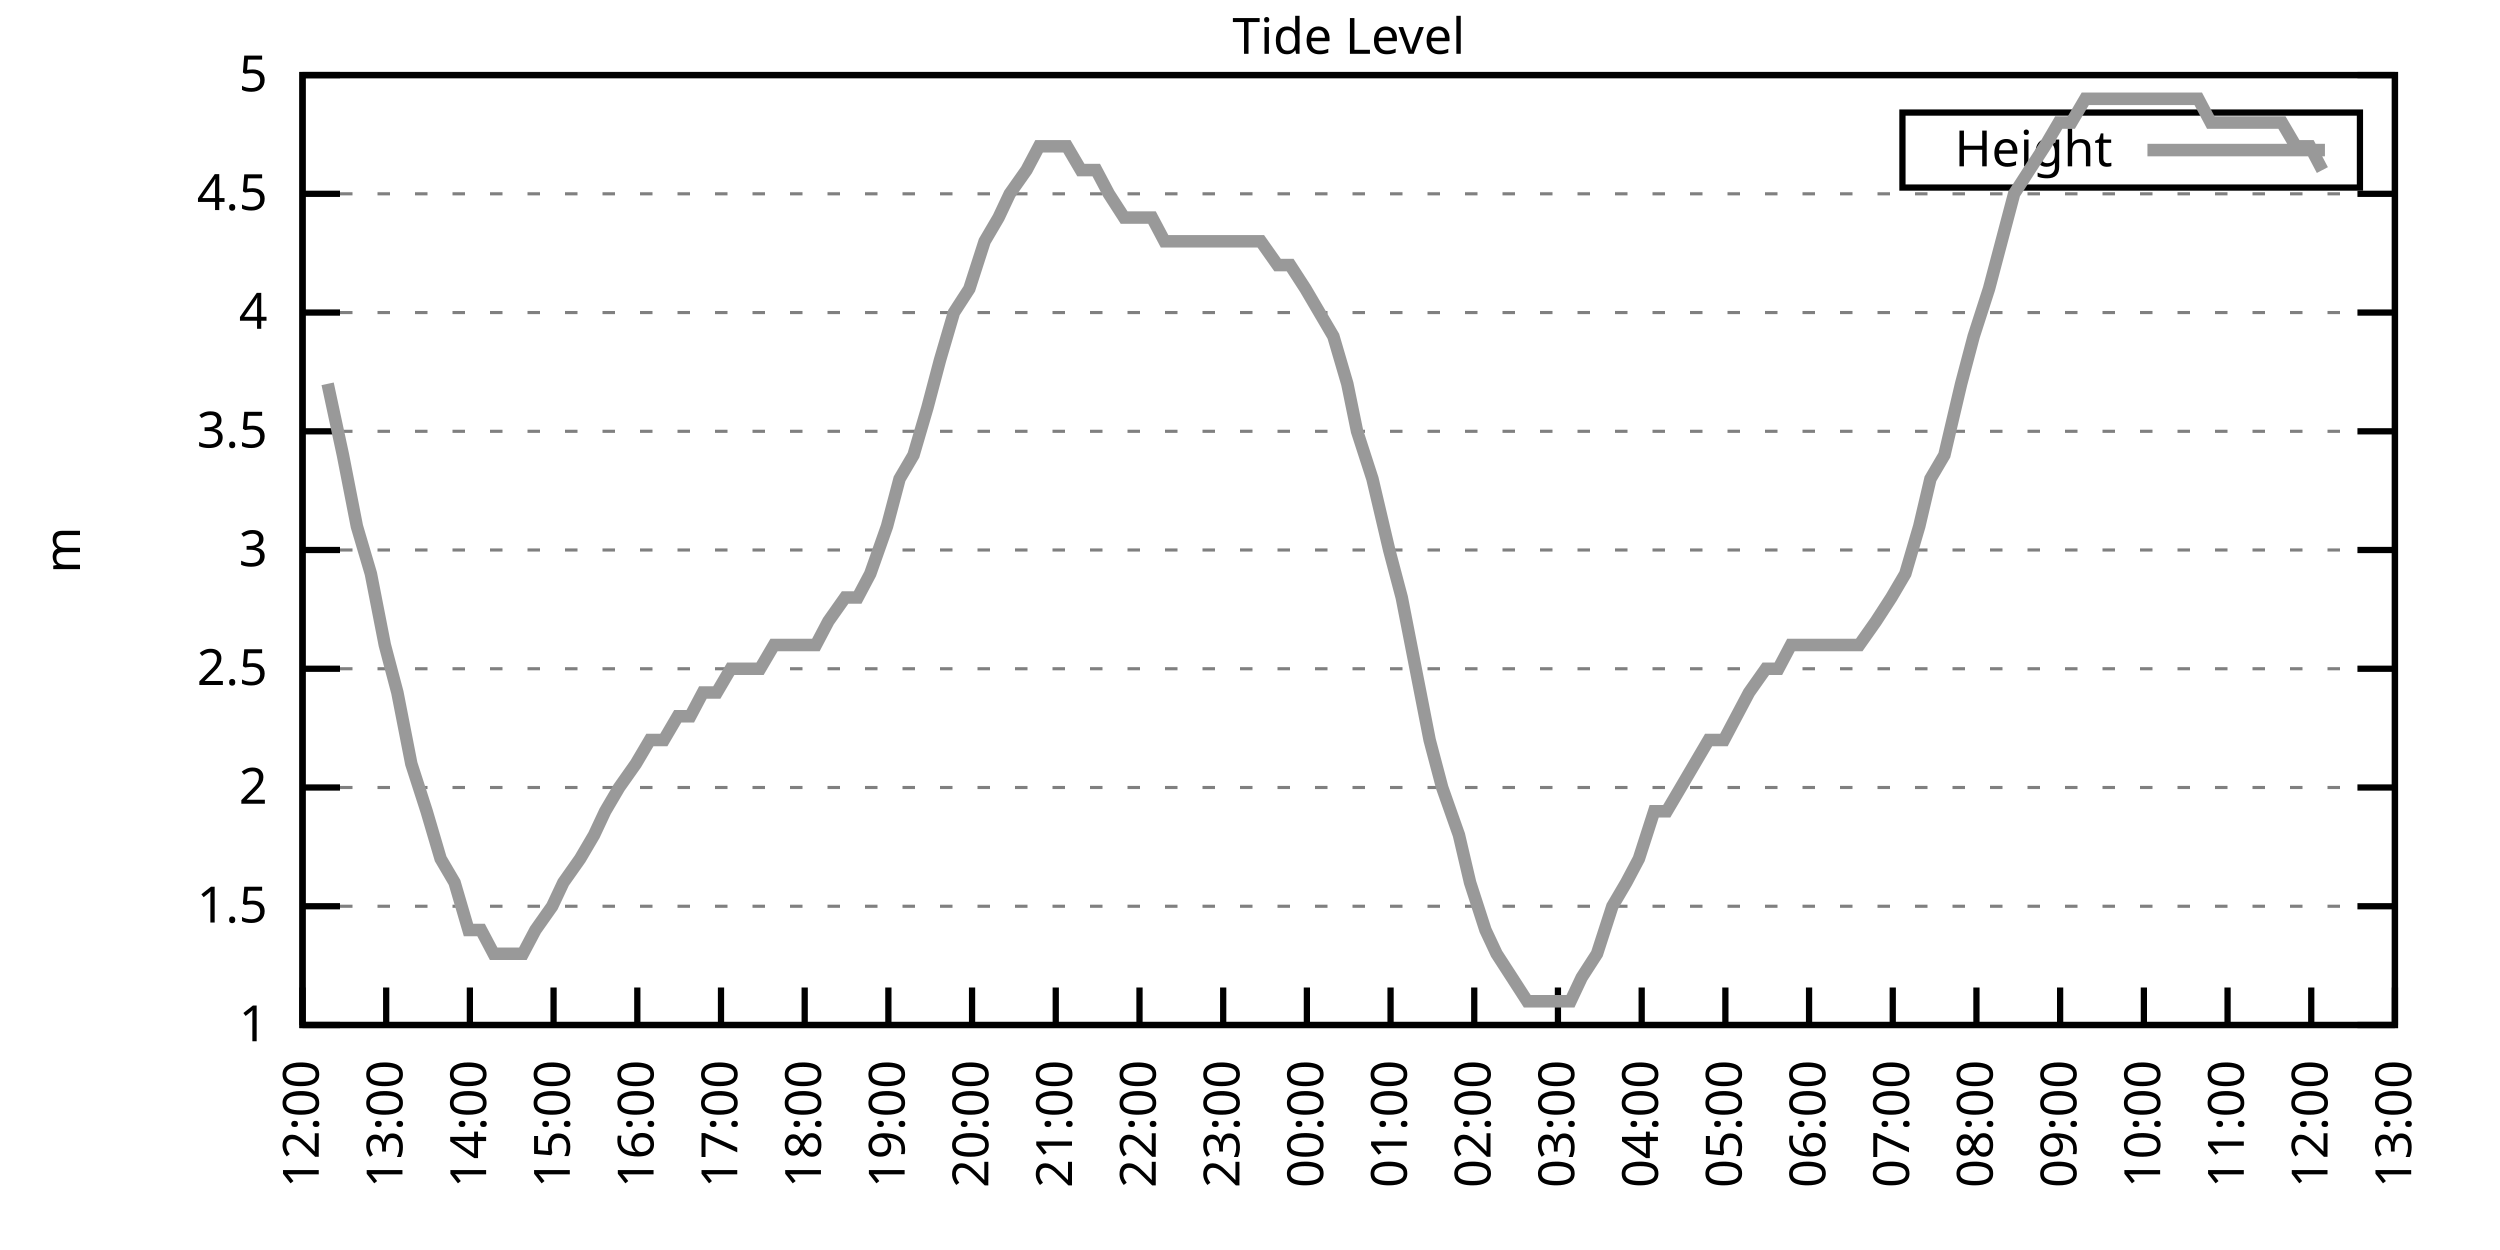
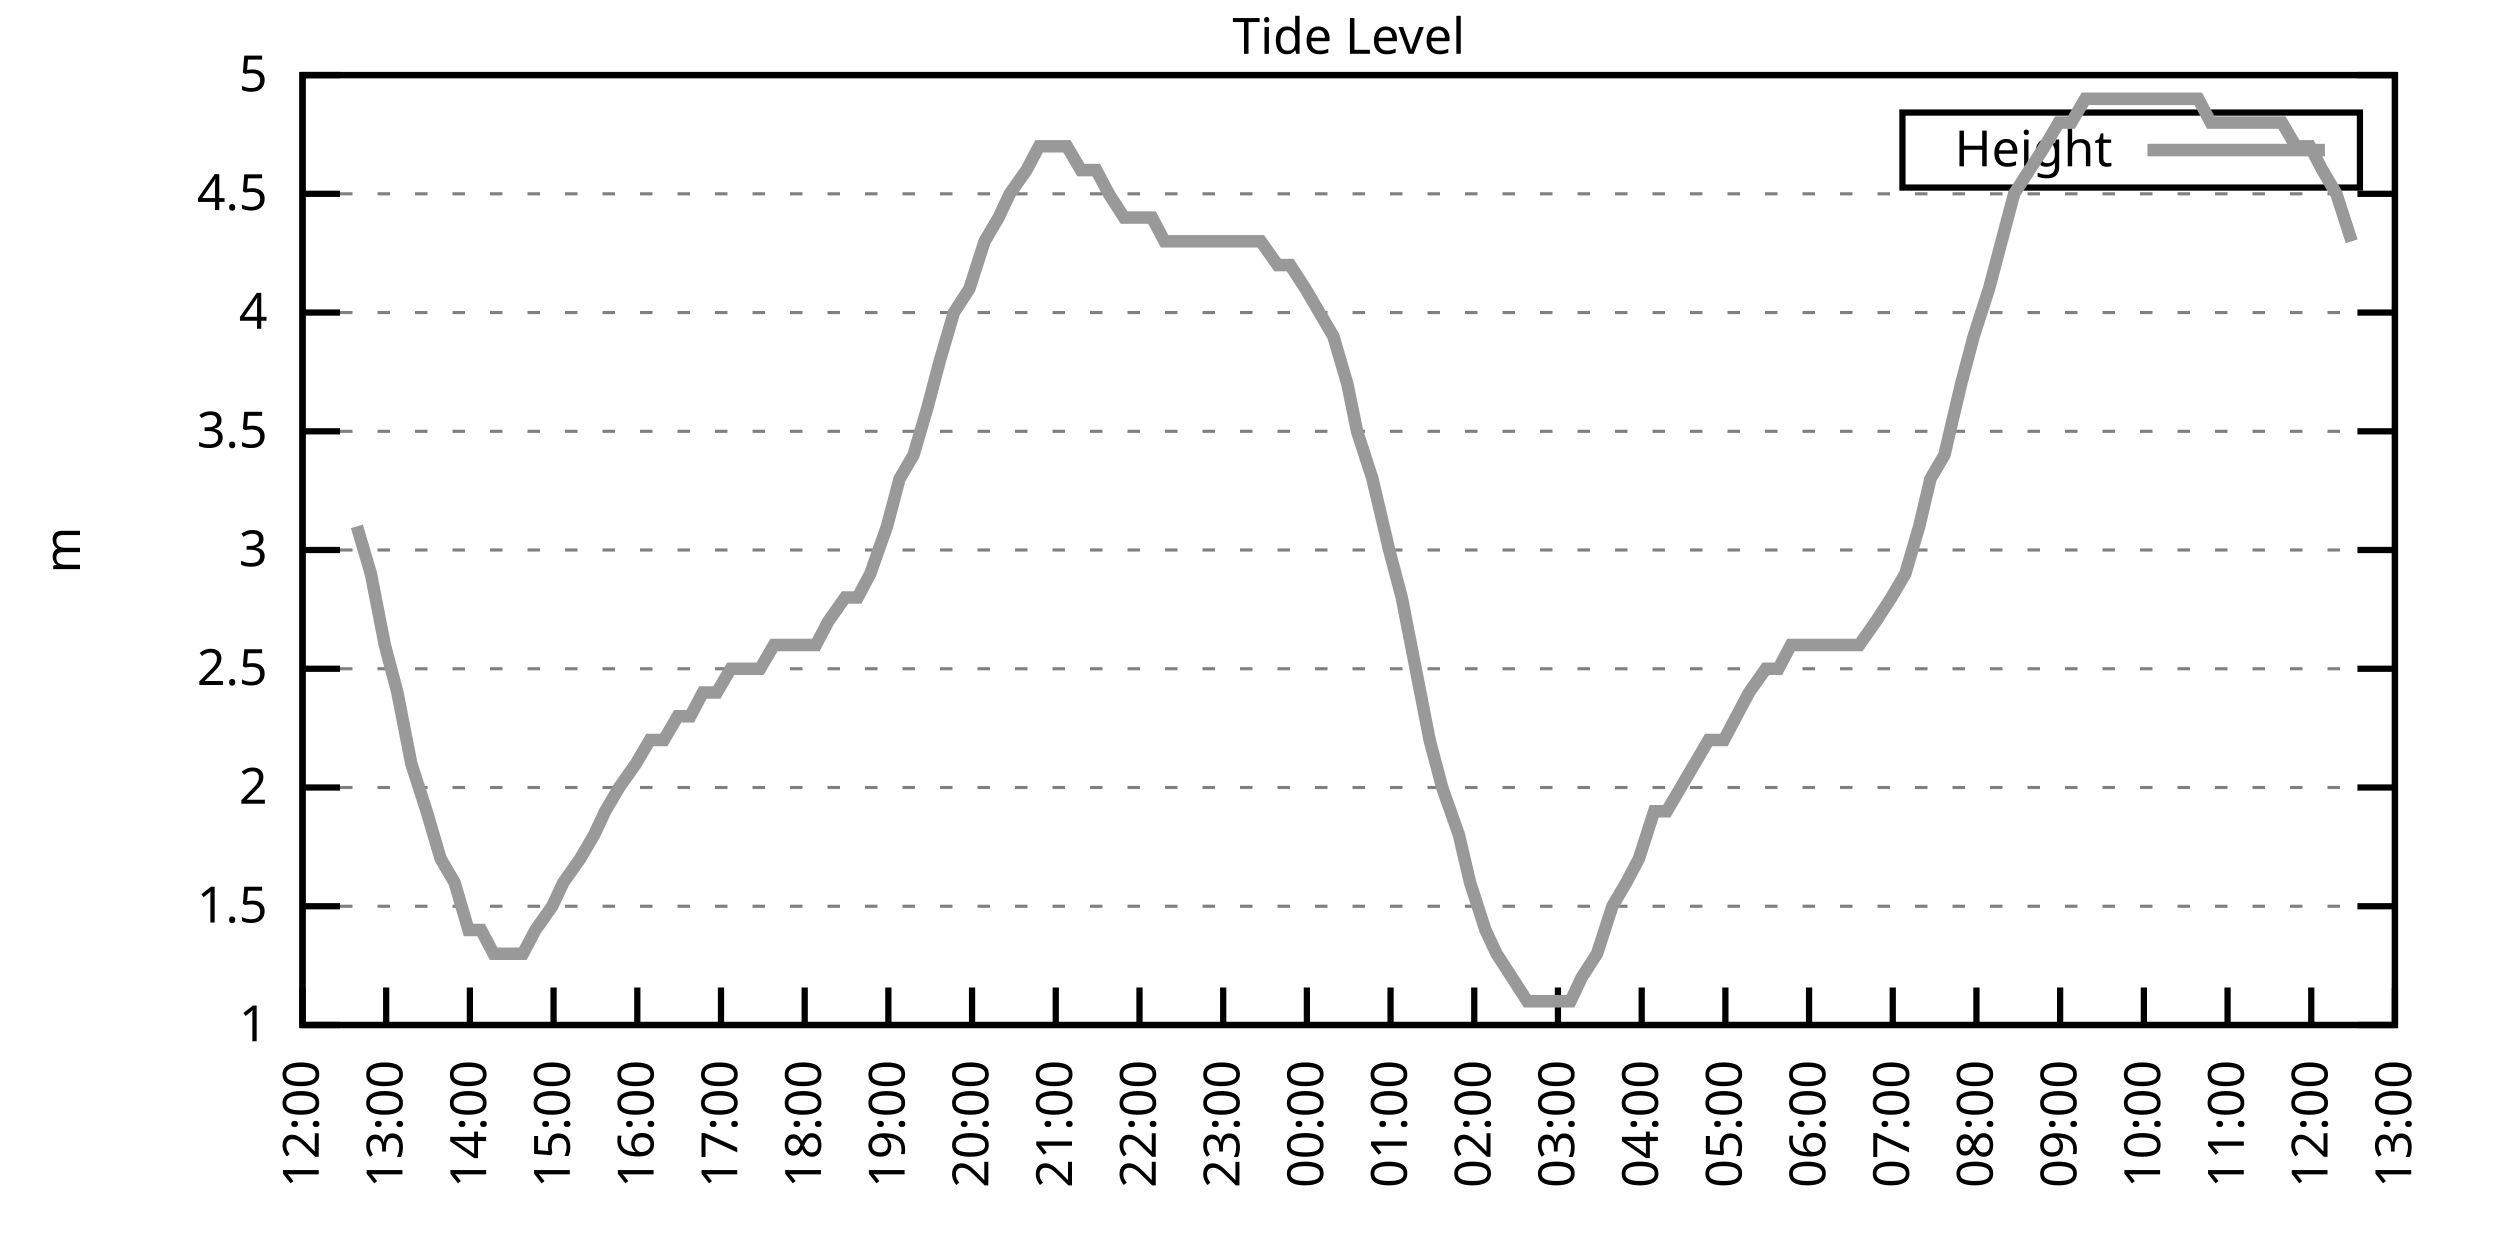
<svg xmlns="http://www.w3.org/2000/svg" xmlns:xlink="http://www.w3.org/1999/xlink" width="400" height="200" viewBox="0 0 400 200">
  <g id="gnuplot_canvas">
    <rect x="0" y="0" width="400" height="200" fill="none" />
    <defs>
      <circle id="gpDot" r="0.5" stroke-width="0.5" stroke="currentColor" />
      <path id="gpPt0" stroke-width="0.333" stroke="currentColor" d="M-1,0 h2 M0,-1 v2" />
      <path id="gpPt1" stroke-width="0.333" stroke="currentColor" d="M-1,-1 L1,1 M1,-1 L-1,1" />
      <path id="gpPt2" stroke-width="0.333" stroke="currentColor" d="M-1,0 L1,0 M0,-1 L0,1 M-1,-1 L1,1 M-1,1 L1,-1" />
      <rect id="gpPt3" stroke-width="0.333" stroke="currentColor" x="-1" y="-1" width="2" height="2" />
      <rect id="gpPt4" stroke-width="0.333" stroke="currentColor" fill="currentColor" x="-1" y="-1" width="2" height="2" />
      <circle id="gpPt5" stroke-width="0.333" stroke="currentColor" cx="0" cy="0" r="1" />
      <use xlink:href="#gpPt5" id="gpPt6" fill="currentColor" stroke="none" />
      <path id="gpPt7" stroke-width="0.333" stroke="currentColor" d="M0,-1.33 L-1.33,0.67 L1.33,0.67 z" />
      <use xlink:href="#gpPt7" id="gpPt8" fill="currentColor" stroke="none" />
      <use xlink:href="#gpPt7" id="gpPt9" stroke="currentColor" transform="rotate(180)" />
      <use xlink:href="#gpPt9" id="gpPt10" fill="currentColor" stroke="none" />
      <use xlink:href="#gpPt3" id="gpPt11" stroke="currentColor" transform="rotate(45)" />
      <use xlink:href="#gpPt11" id="gpPt12" fill="currentColor" stroke="none" />
      <path id="gpPt13" stroke-width="0.333" stroke="currentColor" d="M0,1.330 L1.265,0.411 L0.782,-1.067 L-0.782,-1.076 L-1.265,0.411 z" />
      <use xlink:href="#gpPt13" id="gpPt14" fill="currentColor" stroke="none" />
      <filter id="textbox" filterUnits="objectBoundingBox" x="0" y="0" height="1" width="1">
        <feFlood flood-color="white" flood-opacity="1" result="bgnd" />
        <feComposite in="SourceGraphic" in2="bgnd" operator="atop" />
      </filter>
      <filter id="greybox" filterUnits="objectBoundingBox" x="0" y="0" height="1" width="1">
        <feFlood flood-color="lightgrey" flood-opacity="1" result="grey" />
        <feComposite in="SourceGraphic" in2="grey" operator="atop" />
      </filter>
    </defs>
    <g fill="none" color="white" stroke="currentColor" stroke-width="1.00" stroke-linecap="butt" stroke-linejoin="miter">
</g>
    <g fill="none" color="black" stroke="currentColor" stroke-width="1.00" stroke-linecap="butt" stroke-linejoin="miter">
      <g stroke="none" shape-rendering="crispEdges">
        <polygon fill="rgb(255, 255, 255)" points="48.40,164.00 383.18,164.00 383.18,12.02 48.40,12.02 " />
      </g>
    </g>
    <g fill="none" color="black" stroke="currentColor" stroke-width="1.00" stroke-linecap="butt" stroke-linejoin="miter">
</g>
    <g fill="none" color="black" stroke="black" stroke-width="0.50" stroke-linecap="butt" stroke-linejoin="miter">
</g>
    <g fill="none" color="gray" stroke="currentColor" stroke-width="0.50" stroke-linecap="butt" stroke-linejoin="miter">
      <path stroke="gray" stroke-dasharray="2,4" class="gridline" d="M48.40,164.00 L383.19,164.00  " />
    </g>
    <g fill="none" color="gray" stroke="gray" stroke-width="1.00" stroke-linecap="butt" stroke-linejoin="miter">
</g>
    <g fill="none" color="black" stroke="currentColor" stroke-width="1.00" stroke-linecap="butt" stroke-linejoin="miter">
      <path stroke="black" d="M48.40,164.00 L54.40,164.00 M383.19,164.00 L377.19,164.00  " />
      <g transform="translate(42.80,166.60)" stroke="none" fill="black" font-family="Sans" font-size="8.00" text-anchor="end">
        <text>
          <tspan font-family="Sans"> 1</tspan>
        </text>
      </g>
    </g>
    <g fill="none" color="black" stroke="currentColor" stroke-width="1.00" stroke-linecap="butt" stroke-linejoin="miter">
</g>
    <g fill="none" color="black" stroke="black" stroke-width="0.50" stroke-linecap="butt" stroke-linejoin="miter">
</g>
    <g fill="none" color="gray" stroke="currentColor" stroke-width="0.50" stroke-linecap="butt" stroke-linejoin="miter">
      <path stroke="gray" stroke-dasharray="2,4" class="gridline" d="M48.40,145.00 L383.19,145.00  " />
    </g>
    <g fill="none" color="gray" stroke="gray" stroke-width="1.00" stroke-linecap="butt" stroke-linejoin="miter">
</g>
    <g fill="none" color="black" stroke="currentColor" stroke-width="1.00" stroke-linecap="butt" stroke-linejoin="miter">
      <path stroke="black" d="M48.40,145.00 L54.40,145.00 M383.19,145.00 L377.19,145.00  " />
      <g transform="translate(42.80,147.60)" stroke="none" fill="black" font-family="Sans" font-size="8.00" text-anchor="end">
        <text>
          <tspan font-family="Sans"> 1.5</tspan>
        </text>
      </g>
    </g>
    <g fill="none" color="black" stroke="currentColor" stroke-width="1.00" stroke-linecap="butt" stroke-linejoin="miter">
</g>
    <g fill="none" color="black" stroke="black" stroke-width="0.50" stroke-linecap="butt" stroke-linejoin="miter">
</g>
    <g fill="none" color="gray" stroke="currentColor" stroke-width="0.50" stroke-linecap="butt" stroke-linejoin="miter">
      <path stroke="gray" stroke-dasharray="2,4" class="gridline" d="M48.40,126.00 L383.19,126.00  " />
    </g>
    <g fill="none" color="gray" stroke="gray" stroke-width="1.00" stroke-linecap="butt" stroke-linejoin="miter">
</g>
    <g fill="none" color="black" stroke="currentColor" stroke-width="1.00" stroke-linecap="butt" stroke-linejoin="miter">
      <path stroke="black" d="M48.40,126.00 L54.40,126.00 M383.19,126.00 L377.19,126.00  " />
      <g transform="translate(42.80,128.60)" stroke="none" fill="black" font-family="Sans" font-size="8.00" text-anchor="end">
        <text>
          <tspan font-family="Sans"> 2</tspan>
        </text>
      </g>
    </g>
    <g fill="none" color="black" stroke="currentColor" stroke-width="1.00" stroke-linecap="butt" stroke-linejoin="miter">
</g>
    <g fill="none" color="black" stroke="black" stroke-width="0.50" stroke-linecap="butt" stroke-linejoin="miter">
</g>
    <g fill="none" color="gray" stroke="currentColor" stroke-width="0.50" stroke-linecap="butt" stroke-linejoin="miter">
      <path stroke="gray" stroke-dasharray="2,4" class="gridline" d="M48.40,107.00 L383.19,107.00  " />
    </g>
    <g fill="none" color="gray" stroke="gray" stroke-width="1.00" stroke-linecap="butt" stroke-linejoin="miter">
</g>
    <g fill="none" color="black" stroke="currentColor" stroke-width="1.00" stroke-linecap="butt" stroke-linejoin="miter">
      <path stroke="black" d="M48.40,107.00 L54.40,107.00 M383.19,107.00 L377.19,107.00  " />
      <g transform="translate(42.80,109.60)" stroke="none" fill="black" font-family="Sans" font-size="8.00" text-anchor="end">
        <text>
          <tspan font-family="Sans"> 2.5</tspan>
        </text>
      </g>
    </g>
    <g fill="none" color="black" stroke="currentColor" stroke-width="1.00" stroke-linecap="butt" stroke-linejoin="miter">
</g>
    <g fill="none" color="black" stroke="black" stroke-width="0.50" stroke-linecap="butt" stroke-linejoin="miter">
</g>
    <g fill="none" color="gray" stroke="currentColor" stroke-width="0.50" stroke-linecap="butt" stroke-linejoin="miter">
      <path stroke="gray" stroke-dasharray="2,4" class="gridline" d="M48.40,88.00 L383.19,88.00  " />
    </g>
    <g fill="none" color="gray" stroke="gray" stroke-width="1.00" stroke-linecap="butt" stroke-linejoin="miter">
</g>
    <g fill="none" color="black" stroke="currentColor" stroke-width="1.00" stroke-linecap="butt" stroke-linejoin="miter">
      <path stroke="black" d="M48.40,88.00 L54.40,88.00 M383.19,88.00 L377.19,88.00  " />
      <g transform="translate(42.80,90.60)" stroke="none" fill="black" font-family="Sans" font-size="8.00" text-anchor="end">
        <text>
          <tspan font-family="Sans"> 3</tspan>
        </text>
      </g>
    </g>
    <g fill="none" color="black" stroke="currentColor" stroke-width="1.00" stroke-linecap="butt" stroke-linejoin="miter">
</g>
    <g fill="none" color="black" stroke="black" stroke-width="0.50" stroke-linecap="butt" stroke-linejoin="miter">
</g>
    <g fill="none" color="gray" stroke="currentColor" stroke-width="0.50" stroke-linecap="butt" stroke-linejoin="miter">
      <path stroke="gray" stroke-dasharray="2,4" class="gridline" d="M48.40,69.01 L383.19,69.01  " />
    </g>
    <g fill="none" color="gray" stroke="gray" stroke-width="1.00" stroke-linecap="butt" stroke-linejoin="miter">
</g>
    <g fill="none" color="black" stroke="currentColor" stroke-width="1.00" stroke-linecap="butt" stroke-linejoin="miter">
      <path stroke="black" d="M48.40,69.01 L54.40,69.01 M383.19,69.01 L377.19,69.01  " />
      <g transform="translate(42.80,71.61)" stroke="none" fill="black" font-family="Sans" font-size="8.00" text-anchor="end">
        <text>
          <tspan font-family="Sans"> 3.5</tspan>
        </text>
      </g>
    </g>
    <g fill="none" color="black" stroke="currentColor" stroke-width="1.00" stroke-linecap="butt" stroke-linejoin="miter">
</g>
    <g fill="none" color="black" stroke="black" stroke-width="0.50" stroke-linecap="butt" stroke-linejoin="miter">
</g>
    <g fill="none" color="gray" stroke="currentColor" stroke-width="0.50" stroke-linecap="butt" stroke-linejoin="miter">
      <path stroke="gray" stroke-dasharray="2,4" class="gridline" d="M48.40,50.01 L383.19,50.01  " />
    </g>
    <g fill="none" color="gray" stroke="gray" stroke-width="1.00" stroke-linecap="butt" stroke-linejoin="miter">
</g>
    <g fill="none" color="black" stroke="currentColor" stroke-width="1.00" stroke-linecap="butt" stroke-linejoin="miter">
      <path stroke="black" d="M48.40,50.01 L54.40,50.01 M383.19,50.01 L377.19,50.01  " />
      <g transform="translate(42.80,52.61)" stroke="none" fill="black" font-family="Sans" font-size="8.00" text-anchor="end">
        <text>
          <tspan font-family="Sans"> 4</tspan>
        </text>
      </g>
    </g>
    <g fill="none" color="black" stroke="currentColor" stroke-width="1.00" stroke-linecap="butt" stroke-linejoin="miter">
</g>
    <g fill="none" color="black" stroke="black" stroke-width="0.50" stroke-linecap="butt" stroke-linejoin="miter">
</g>
    <g fill="none" color="gray" stroke="currentColor" stroke-width="0.50" stroke-linecap="butt" stroke-linejoin="miter">
      <path stroke="gray" stroke-dasharray="2,4" class="gridline" d="M48.40,31.01 L383.19,31.01  " />
    </g>
    <g fill="none" color="gray" stroke="gray" stroke-width="1.00" stroke-linecap="butt" stroke-linejoin="miter">
</g>
    <g fill="none" color="black" stroke="currentColor" stroke-width="1.00" stroke-linecap="butt" stroke-linejoin="miter">
      <path stroke="black" d="M48.40,31.01 L54.40,31.01 M383.19,31.01 L377.19,31.01  " />
      <g transform="translate(42.80,33.61)" stroke="none" fill="black" font-family="Sans" font-size="8.00" text-anchor="end">
        <text>
          <tspan font-family="Sans"> 4.5</tspan>
        </text>
      </g>
    </g>
    <g fill="none" color="black" stroke="currentColor" stroke-width="1.00" stroke-linecap="butt" stroke-linejoin="miter">
</g>
    <g fill="none" color="black" stroke="black" stroke-width="0.50" stroke-linecap="butt" stroke-linejoin="miter">
</g>
    <g fill="none" color="gray" stroke="currentColor" stroke-width="0.50" stroke-linecap="butt" stroke-linejoin="miter">
      <path stroke="gray" stroke-dasharray="2,4" class="gridline" d="M48.40,12.01 L383.19,12.01  " />
    </g>
    <g fill="none" color="gray" stroke="gray" stroke-width="1.00" stroke-linecap="butt" stroke-linejoin="miter">
</g>
    <g fill="none" color="black" stroke="currentColor" stroke-width="1.00" stroke-linecap="butt" stroke-linejoin="miter">
      <path stroke="black" d="M48.40,12.01 L54.40,12.01 M383.19,12.01 L377.19,12.01  " />
      <g transform="translate(42.80,14.61)" stroke="none" fill="black" font-family="Sans" font-size="8.00" text-anchor="end">
        <text>
          <tspan font-family="Sans"> 5</tspan>
        </text>
      </g>
    </g>
    <g fill="none" color="black" stroke="currentColor" stroke-width="1.00" stroke-linecap="butt" stroke-linejoin="miter">
      <path stroke="black" d="M48.40,164.00 L48.40,158.00  " />
      <g transform="translate(51.00,169.60) rotate(270.00)" stroke="none" fill="black" font-family="Sans" font-size="8.00" text-anchor="end">
        <text>
          <tspan font-family="Sans">12:00</tspan>
        </text>
      </g>
    </g>
    <g fill="none" color="black" stroke="currentColor" stroke-width="1.00" stroke-linecap="butt" stroke-linejoin="miter">
      <path stroke="black" d="M61.79,164.00 L61.79,158.00  " />
      <g transform="translate(64.39,169.60) rotate(270.00)" stroke="none" fill="black" font-family="Sans" font-size="8.00" text-anchor="end">
        <text>
          <tspan font-family="Sans">13:00</tspan>
        </text>
      </g>
    </g>
    <g fill="none" color="black" stroke="currentColor" stroke-width="1.00" stroke-linecap="butt" stroke-linejoin="miter">
      <path stroke="black" d="M75.18,164.00 L75.18,158.00  " />
      <g transform="translate(77.78,169.60) rotate(270.00)" stroke="none" fill="black" font-family="Sans" font-size="8.00" text-anchor="end">
        <text>
          <tspan font-family="Sans">14:00</tspan>
        </text>
      </g>
    </g>
    <g fill="none" color="black" stroke="currentColor" stroke-width="1.00" stroke-linecap="butt" stroke-linejoin="miter">
      <path stroke="black" d="M88.57,164.00 L88.57,158.00  " />
      <g transform="translate(91.17,169.60) rotate(270.00)" stroke="none" fill="black" font-family="Sans" font-size="8.00" text-anchor="end">
        <text>
          <tspan font-family="Sans">15:00</tspan>
        </text>
      </g>
    </g>
    <g fill="none" color="black" stroke="currentColor" stroke-width="1.00" stroke-linecap="butt" stroke-linejoin="miter">
      <path stroke="black" d="M101.97,164.00 L101.97,158.00  " />
      <g transform="translate(104.57,169.60) rotate(270.00)" stroke="none" fill="black" font-family="Sans" font-size="8.00" text-anchor="end">
        <text>
          <tspan font-family="Sans">16:00</tspan>
        </text>
      </g>
    </g>
    <g fill="none" color="black" stroke="currentColor" stroke-width="1.00" stroke-linecap="butt" stroke-linejoin="miter">
      <path stroke="black" d="M115.36,164.00 L115.36,158.00  " />
      <g transform="translate(117.96,169.60) rotate(270.00)" stroke="none" fill="black" font-family="Sans" font-size="8.00" text-anchor="end">
        <text>
          <tspan font-family="Sans">17:00</tspan>
        </text>
      </g>
    </g>
    <g fill="none" color="black" stroke="currentColor" stroke-width="1.00" stroke-linecap="butt" stroke-linejoin="miter">
      <path stroke="black" d="M128.75,164.00 L128.75,158.00  " />
      <g transform="translate(131.35,169.60) rotate(270.00)" stroke="none" fill="black" font-family="Sans" font-size="8.00" text-anchor="end">
        <text>
          <tspan font-family="Sans">18:00</tspan>
        </text>
      </g>
    </g>
    <g fill="none" color="black" stroke="currentColor" stroke-width="1.00" stroke-linecap="butt" stroke-linejoin="miter">
      <path stroke="black" d="M142.14,164.00 L142.14,158.00  " />
      <g transform="translate(144.74,169.60) rotate(270.00)" stroke="none" fill="black" font-family="Sans" font-size="8.00" text-anchor="end">
        <text>
          <tspan font-family="Sans">19:00</tspan>
        </text>
      </g>
    </g>
    <g fill="none" color="black" stroke="currentColor" stroke-width="1.00" stroke-linecap="butt" stroke-linejoin="miter">
      <path stroke="black" d="M155.53,164.00 L155.53,158.00  " />
      <g transform="translate(158.13,169.60) rotate(270.00)" stroke="none" fill="black" font-family="Sans" font-size="8.00" text-anchor="end">
        <text>
          <tspan font-family="Sans">20:00</tspan>
        </text>
      </g>
    </g>
    <g fill="none" color="black" stroke="currentColor" stroke-width="1.00" stroke-linecap="butt" stroke-linejoin="miter">
      <path stroke="black" d="M168.92,164.00 L168.92,158.00  " />
      <g transform="translate(171.52,169.60) rotate(270.00)" stroke="none" fill="black" font-family="Sans" font-size="8.00" text-anchor="end">
        <text>
          <tspan font-family="Sans">21:00</tspan>
        </text>
      </g>
    </g>
    <g fill="none" color="black" stroke="currentColor" stroke-width="1.00" stroke-linecap="butt" stroke-linejoin="miter">
      <path stroke="black" d="M182.32,164.00 L182.32,158.00  " />
      <g transform="translate(184.92,169.60) rotate(270.00)" stroke="none" fill="black" font-family="Sans" font-size="8.00" text-anchor="end">
        <text>
          <tspan font-family="Sans">22:00</tspan>
        </text>
      </g>
    </g>
    <g fill="none" color="black" stroke="currentColor" stroke-width="1.00" stroke-linecap="butt" stroke-linejoin="miter">
      <path stroke="black" d="M195.71,164.00 L195.71,158.00  " />
      <g transform="translate(198.31,169.60) rotate(270.00)" stroke="none" fill="black" font-family="Sans" font-size="8.00" text-anchor="end">
        <text>
          <tspan font-family="Sans">23:00</tspan>
        </text>
      </g>
    </g>
    <g fill="none" color="black" stroke="currentColor" stroke-width="1.00" stroke-linecap="butt" stroke-linejoin="miter">
      <path stroke="black" d="M209.10,164.00 L209.10,158.00  " />
      <g transform="translate(211.70,169.60) rotate(270.00)" stroke="none" fill="black" font-family="Sans" font-size="8.00" text-anchor="end">
        <text>
          <tspan font-family="Sans">00:00</tspan>
        </text>
      </g>
    </g>
    <g fill="none" color="black" stroke="currentColor" stroke-width="1.00" stroke-linecap="butt" stroke-linejoin="miter">
      <path stroke="black" d="M222.49,164.00 L222.49,158.00  " />
      <g transform="translate(225.09,169.60) rotate(270.00)" stroke="none" fill="black" font-family="Sans" font-size="8.00" text-anchor="end">
        <text>
          <tspan font-family="Sans">01:00</tspan>
        </text>
      </g>
    </g>
    <g fill="none" color="black" stroke="currentColor" stroke-width="1.00" stroke-linecap="butt" stroke-linejoin="miter">
      <path stroke="black" d="M235.88,164.00 L235.88,158.00  " />
      <g transform="translate(238.48,169.60) rotate(270.00)" stroke="none" fill="black" font-family="Sans" font-size="8.00" text-anchor="end">
        <text>
          <tspan font-family="Sans">02:00</tspan>
        </text>
      </g>
    </g>
    <g fill="none" color="black" stroke="currentColor" stroke-width="1.00" stroke-linecap="butt" stroke-linejoin="miter">
      <path stroke="black" d="M249.27,164.00 L249.27,158.00  " />
      <g transform="translate(251.87,169.60) rotate(270.00)" stroke="none" fill="black" font-family="Sans" font-size="8.00" text-anchor="end">
        <text>
          <tspan font-family="Sans">03:00</tspan>
        </text>
      </g>
    </g>
    <g fill="none" color="black" stroke="currentColor" stroke-width="1.00" stroke-linecap="butt" stroke-linejoin="miter">
      <path stroke="black" d="M262.67,164.00 L262.67,158.00  " />
      <g transform="translate(265.27,169.60) rotate(270.00)" stroke="none" fill="black" font-family="Sans" font-size="8.00" text-anchor="end">
        <text>
          <tspan font-family="Sans">04:00</tspan>
        </text>
      </g>
    </g>
    <g fill="none" color="black" stroke="currentColor" stroke-width="1.00" stroke-linecap="butt" stroke-linejoin="miter">
      <path stroke="black" d="M276.06,164.00 L276.06,158.00  " />
      <g transform="translate(278.66,169.60) rotate(270.00)" stroke="none" fill="black" font-family="Sans" font-size="8.00" text-anchor="end">
        <text>
          <tspan font-family="Sans">05:00</tspan>
        </text>
      </g>
    </g>
    <g fill="none" color="black" stroke="currentColor" stroke-width="1.00" stroke-linecap="butt" stroke-linejoin="miter">
      <path stroke="black" d="M289.45,164.00 L289.45,158.00  " />
      <g transform="translate(292.05,169.60) rotate(270.00)" stroke="none" fill="black" font-family="Sans" font-size="8.00" text-anchor="end">
        <text>
          <tspan font-family="Sans">06:00</tspan>
        </text>
      </g>
    </g>
    <g fill="none" color="black" stroke="currentColor" stroke-width="1.00" stroke-linecap="butt" stroke-linejoin="miter">
      <path stroke="black" d="M302.84,164.00 L302.84,158.00  " />
      <g transform="translate(305.44,169.60) rotate(270.00)" stroke="none" fill="black" font-family="Sans" font-size="8.00" text-anchor="end">
        <text>
          <tspan font-family="Sans">07:00</tspan>
        </text>
      </g>
    </g>
    <g fill="none" color="black" stroke="currentColor" stroke-width="1.00" stroke-linecap="butt" stroke-linejoin="miter">
      <path stroke="black" d="M316.23,164.00 L316.23,158.00  " />
      <g transform="translate(318.83,169.60) rotate(270.00)" stroke="none" fill="black" font-family="Sans" font-size="8.00" text-anchor="end">
        <text>
          <tspan font-family="Sans">08:00</tspan>
        </text>
      </g>
    </g>
    <g fill="none" color="black" stroke="currentColor" stroke-width="1.00" stroke-linecap="butt" stroke-linejoin="miter">
      <path stroke="black" d="M329.62,164.00 L329.62,158.00  " />
      <g transform="translate(332.22,169.60) rotate(270.00)" stroke="none" fill="black" font-family="Sans" font-size="8.00" text-anchor="end">
        <text>
          <tspan font-family="Sans">09:00</tspan>
        </text>
      </g>
    </g>
    <g fill="none" color="black" stroke="currentColor" stroke-width="1.00" stroke-linecap="butt" stroke-linejoin="miter">
      <path stroke="black" d="M343.02,164.00 L343.02,158.00  " />
      <g transform="translate(345.62,169.60) rotate(270.00)" stroke="none" fill="black" font-family="Sans" font-size="8.00" text-anchor="end">
        <text>
          <tspan font-family="Sans">10:00</tspan>
        </text>
      </g>
    </g>
    <g fill="none" color="black" stroke="currentColor" stroke-width="1.00" stroke-linecap="butt" stroke-linejoin="miter">
      <path stroke="black" d="M356.41,164.00 L356.41,158.00  " />
      <g transform="translate(359.01,169.60) rotate(270.00)" stroke="none" fill="black" font-family="Sans" font-size="8.00" text-anchor="end">
        <text>
          <tspan font-family="Sans">11:00</tspan>
        </text>
      </g>
    </g>
    <g fill="none" color="black" stroke="currentColor" stroke-width="1.00" stroke-linecap="butt" stroke-linejoin="miter">
      <path stroke="black" d="M369.80,164.00 L369.80,158.00  " />
      <g transform="translate(372.40,169.60) rotate(270.00)" stroke="none" fill="black" font-family="Sans" font-size="8.00" text-anchor="end">
        <text>
          <tspan font-family="Sans">12:00</tspan>
        </text>
      </g>
    </g>
    <g fill="none" color="black" stroke="currentColor" stroke-width="1.00" stroke-linecap="butt" stroke-linejoin="miter">
      <path stroke="black" d="M383.19,164.00 L383.19,158.00  " />
      <g transform="translate(385.79,169.60) rotate(270.00)" stroke="none" fill="black" font-family="Sans" font-size="8.00" text-anchor="end">
        <text>
          <tspan font-family="Sans">13:00</tspan>
        </text>
      </g>
    </g>
    <g fill="none" color="black" stroke="currentColor" stroke-width="1.00" stroke-linecap="butt" stroke-linejoin="miter">
</g>
    <g fill="none" color="black" stroke="currentColor" stroke-width="1.00" stroke-linecap="butt" stroke-linejoin="miter">
      <path stroke="black" d="M48.40,12.01 L48.40,164.00 L383.19,164.00 L383.19,12.01 L48.40,12.01 Z  " />
    </g>
    <g fill="none" color="black" stroke="currentColor" stroke-width="1.00" stroke-linecap="butt" stroke-linejoin="miter">
</g>
    <g fill="none" color="black" stroke="currentColor" stroke-width="1.00" stroke-linecap="butt" stroke-linejoin="miter">
      <path stroke="black" d="M304.39,30.01 L304.39,18.01 L377.59,18.01 L377.59,30.01 L304.39,30.01 Z  " />
    </g>
    <g id="Tide_level_plot_1">
      <g fill="none" color="white" stroke="black" stroke-width="2.00" stroke-linecap="butt" stroke-linejoin="miter">
</g>
      <g fill="none" color="black" stroke="currentColor" stroke-width="2.00" stroke-linecap="butt" stroke-linejoin="miter">
        <g transform="translate(337.99,26.61)" stroke="none" fill="black" font-family="Sans" font-size="8.00" text-anchor="end">
          <text>
            <tspan font-family="Sans">Height</tspan>
          </text>
        </g>
      </g>
      <g fill="none" color="black" stroke="currentColor" stroke-width="2.00" stroke-linecap="butt" stroke-linejoin="miter">
-         <path stroke="rgb(153, 153, 153)" d="M343.59,24.01 L371.99,24.01 M52.42,61.41 L54.87,72.81 L57.10,84.21 L59.34,91.80 L61.57,103.20 L63.58,110.80   L65.81,122.20 L68.26,129.80 L70.50,137.40 L72.73,141.20 L74.96,148.80 L76.97,148.80 L78.98,152.60 L81.66,152.60   L83.66,152.60 L85.67,148.80 L88.35,145.00 L90.14,141.20 L92.82,137.40 L95.05,133.60 L96.83,129.80 L99.06,126.00   L101.74,122.20 L103.98,118.40 L106.21,118.40 L108.44,114.60 L110.45,114.60 L112.46,110.80 L114.69,110.80 L116.92,107.00   L119.60,107.00 L121.61,107.00 L123.84,103.20 L126.07,103.20 L128.53,103.20 L130.54,103.20 L132.54,99.40 L135.22,95.60   L137.23,95.60 L139.24,91.80 L141.92,84.21 L143.93,76.61 L146.16,72.81 L148.39,65.21 L150.40,57.61 L152.63,50.01   L155.09,46.21 L157.54,38.61 L159.77,34.81 L161.56,31.01 L164.24,27.21 L166.25,23.41 L168.48,23.41 L170.71,23.41   L172.94,27.21 L175.40,27.21 L177.41,31.01 L179.86,34.81 L181.65,34.81 L184.32,34.81 L186.33,38.61 L188.57,38.61   L190.80,38.61 L193.25,38.61 L195.26,38.61 L197.49,38.61 L199.73,38.61 L201.73,38.61 L204.41,42.41 L206.42,42.41   L208.88,46.21 L211.11,50.01 L213.34,53.81 L215.57,61.41 L217.13,69.01 L219.59,76.61 L222.27,88.00 L224.28,95.60   L226.51,107.00 L228.74,118.40 L230.75,126.00 L233.43,133.60 L235.21,141.20 L237.67,148.80 L239.45,152.60 L241.91,156.40   L244.36,160.20 L246.60,160.20 L248.60,160.20 L251.28,160.20 L253.07,156.40 L255.52,152.60 L257.98,145.00 L260.21,141.20   L262.22,137.40 L264.67,129.80 L266.68,129.80 L268.92,126.00 L271.15,122.20 L273.38,118.40 L275.83,118.40 L277.84,114.60   L279.85,110.80 L282.53,107.00 L284.54,107.00 L286.55,103.20 L289.23,103.20 L291.68,103.20 L293.69,103.20 L295.92,103.20   L297.48,103.20 L300.16,99.40 L302.62,95.60 L304.85,91.80 L307.08,84.21 L308.87,76.61 L311.10,72.81 L313.78,61.41   L315.79,53.81 L318.24,46.21 L320.25,38.61 L322.26,31.01 L324.71,27.21 L327.17,23.41 L329.40,19.61 L331.41,19.61   L333.64,15.81 L335.87,15.81 L338.10,15.81 L340.11,15.81 L342.79,15.81 L345.02,15.81 L347.03,15.81 L349.26,15.81   L351.72,15.81 L353.73,19.61 L355.96,19.61 L358.42,19.61 L360.42,19.61 L362.66,19.61 L365.11,19.61 L367.34,23.41   L369.58,23.41 L371.58,27.21  " />
+         <path stroke="rgb(153, 153, 153)" d="M343.59,24.01 L371.99,24.01 M57.10,84.21 L59.34,91.80 L61.57,103.20 L63.58,110.80 L65.81,122.20 L68.26,129.80   L70.50,137.40 L72.73,141.20 L74.96,148.80 L76.97,148.80 L78.98,152.60 L81.66,152.60 L83.66,152.60 L85.67,148.80   L88.35,145.00 L90.14,141.20 L92.82,137.40 L95.05,133.60 L96.83,129.80 L99.06,126.00 L101.74,122.20 L103.98,118.40   L106.21,118.40 L108.44,114.60 L110.45,114.60 L112.46,110.80 L114.69,110.80 L116.92,107.00 L119.60,107.00 L121.61,107.00   L123.84,103.20 L126.07,103.20 L128.53,103.20 L130.54,103.20 L132.54,99.40 L135.22,95.60 L137.23,95.60 L139.24,91.80   L141.92,84.21 L143.93,76.61 L146.16,72.81 L148.39,65.21 L150.40,57.61 L152.63,50.01 L155.09,46.21 L157.54,38.61   L159.77,34.81 L161.56,31.01 L164.24,27.21 L166.25,23.41 L168.48,23.41 L170.71,23.41 L172.94,27.21 L175.40,27.21   L177.41,31.01 L179.86,34.81 L181.65,34.81 L184.32,34.81 L186.33,38.61 L188.57,38.61 L190.80,38.61 L193.25,38.61   L195.26,38.61 L197.49,38.61 L199.73,38.61 L201.73,38.61 L204.41,42.41 L206.42,42.41 L208.88,46.21 L211.11,50.01   L213.34,53.81 L215.57,61.41 L217.13,69.01 L219.59,76.61 L222.27,88.00 L224.28,95.60 L226.51,107.00 L228.74,118.40   L230.75,126.00 L233.43,133.60 L235.21,141.20 L237.67,148.80 L239.45,152.60 L241.91,156.40 L244.36,160.20 L246.60,160.20   L248.60,160.20 L251.28,160.20 L253.07,156.40 L255.52,152.60 L257.98,145.00 L260.21,141.20 L262.22,137.40 L264.67,129.80   L266.68,129.80 L268.92,126.00 L271.15,122.20 L273.38,118.40 L275.83,118.40 L277.84,114.60 L279.85,110.80 L282.53,107.00   L284.54,107.00 L286.55,103.20 L289.23,103.20 L291.68,103.20 L293.69,103.20 L295.92,103.20 L297.48,103.20 L300.16,99.40   L302.62,95.60 L304.85,91.80 L307.08,84.21 L308.87,76.61 L311.10,72.81 L313.78,61.41 L315.79,53.81 L318.24,46.21   L320.25,38.61 L322.26,31.01 L324.71,27.21 L327.17,23.41 L329.40,19.61 L331.41,19.61 L333.64,15.81 L335.87,15.81   L338.10,15.81 L340.11,15.81 L342.79,15.81 L345.02,15.81 L347.03,15.81 L349.26,15.81 L351.72,15.81 L353.73,19.61   L355.96,19.61 L358.42,19.61 L360.42,19.61 L362.66,19.61 L365.11,19.61 L367.34,23.41 L369.58,23.41 L371.58,27.21   L373.82,31.01 L376.27,38.61  " />
      </g>
    </g>
    <g fill="none" color="black" stroke="currentColor" stroke-width="2.00" stroke-linecap="butt" stroke-linejoin="miter">
</g>
    <g fill="none" color="black" stroke="black" stroke-width="1.00" stroke-linecap="butt" stroke-linejoin="miter">
</g>
    <g fill="none" color="black" stroke="currentColor" stroke-width="1.00" stroke-linecap="butt" stroke-linejoin="miter">
      <path stroke="black" d="M48.40,12.01 L48.40,164.00 L383.19,164.00 L383.19,12.01 L48.40,12.01 Z  " />
      <g transform="translate(12.80,88.01) rotate(270.00)" stroke="none" fill="black" font-family="Sans" font-size="8.00" text-anchor="middle">
        <text>
          <tspan font-family="Sans">m</tspan>
        </text>
      </g>
    </g>
    <g fill="none" color="black" stroke="currentColor" stroke-width="1.00" stroke-linecap="butt" stroke-linejoin="miter">
</g>
    <g fill="none" color="black" stroke="currentColor" stroke-width="1.00" stroke-linecap="butt" stroke-linejoin="miter">
      <g transform="translate(215.79,8.61)" stroke="none" fill="black" font-family="Sans" font-size="8.00" text-anchor="middle">
        <text>
          <tspan font-family="Sans">Tide Level</tspan>
        </text>
      </g>
    </g>
    <g fill="none" color="black" stroke="currentColor" stroke-width="1.00" stroke-linecap="butt" stroke-linejoin="miter">
</g>
  </g>
</svg>
